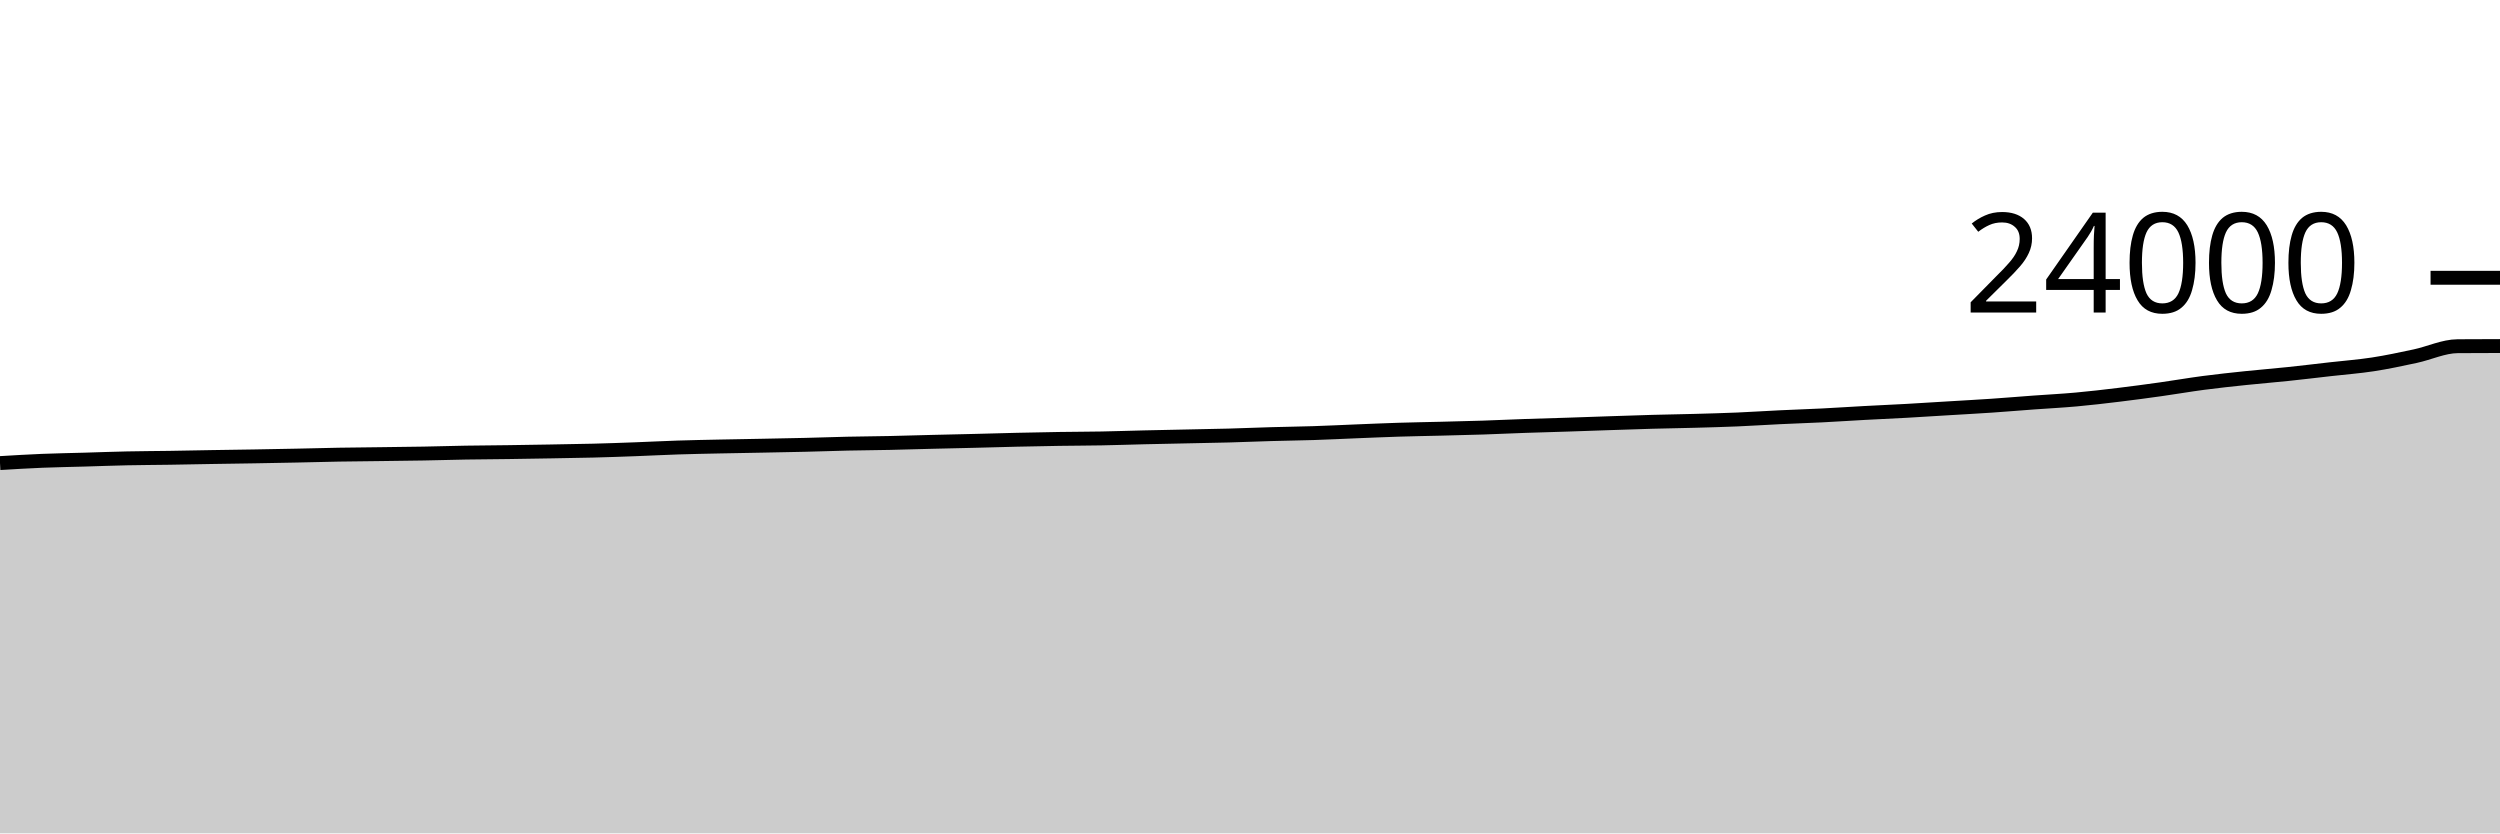
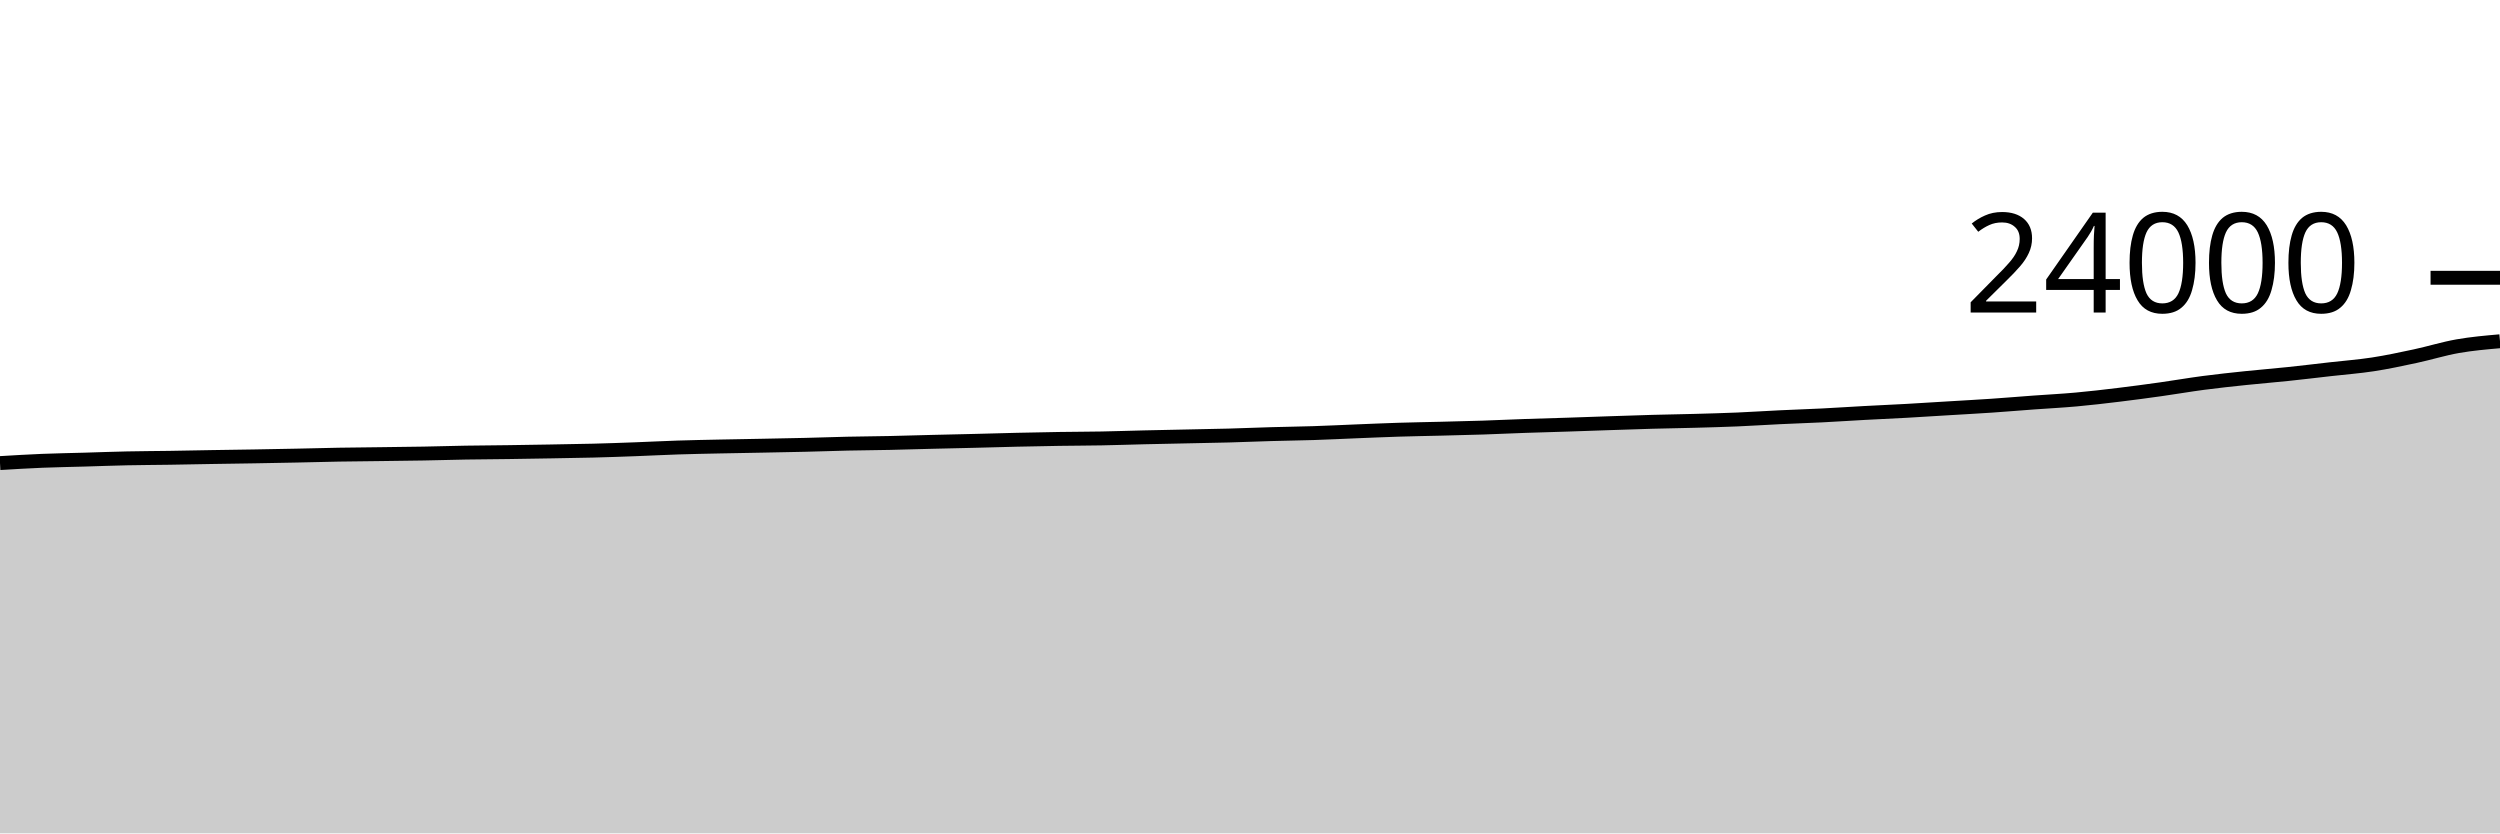
<svg xmlns="http://www.w3.org/2000/svg" viewBox="0 0 180 60">
  <g transform="translate(0,20)">
-     <path class="area" fill="rgba(0, 0, 0, 0.2)" d="M0,13.342C1.017,13.281,2.034,13.22,3.051,13.178C4.068,13.137,5.085,13.121,6.102,13.092C7.119,13.062,8.136,13.023,9.153,13.002C10.169,12.98,11.186,12.977,12.203,12.962C13.22,12.946,14.237,12.924,15.254,12.907C16.271,12.89,17.288,12.877,18.305,12.86C19.322,12.843,20.339,12.824,21.356,12.803C22.373,12.783,23.39,12.753,24.407,12.735C25.424,12.717,26.441,12.71,27.458,12.697C28.475,12.683,29.492,12.673,30.508,12.655C31.525,12.637,32.542,12.604,33.559,12.587C34.576,12.569,35.593,12.566,36.61,12.552C37.627,12.538,38.644,12.521,39.661,12.503C40.678,12.486,41.695,12.471,42.712,12.445C43.729,12.419,44.746,12.383,45.763,12.345C46.78,12.308,47.797,12.253,48.814,12.22C49.831,12.187,50.847,12.168,51.864,12.147C52.881,12.125,53.898,12.11,54.915,12.09C55.932,12.07,56.949,12.053,57.966,12.028C58.983,12.004,60,11.966,61.017,11.943C62.034,11.921,63.051,11.915,64.068,11.893C65.085,11.872,66.102,11.839,67.119,11.813C68.136,11.788,69.153,11.767,70.169,11.742C71.186,11.716,72.203,11.685,73.22,11.662C74.237,11.638,75.254,11.617,76.271,11.602C77.288,11.586,78.305,11.586,79.322,11.567C80.339,11.548,81.356,11.512,82.373,11.488C83.39,11.464,84.407,11.445,85.424,11.423C86.441,11.402,87.458,11.386,88.475,11.358C89.492,11.331,90.508,11.286,91.525,11.257C92.542,11.227,93.559,11.216,94.576,11.183C95.593,11.15,96.61,11.099,97.627,11.058C98.644,11.018,99.661,10.972,100.678,10.94C101.695,10.908,102.712,10.892,103.729,10.867C104.746,10.841,105.763,10.818,106.78,10.785C107.797,10.752,108.814,10.702,109.831,10.667C110.847,10.631,111.864,10.606,112.881,10.573C113.898,10.54,114.915,10.502,115.932,10.468C116.949,10.434,117.966,10.398,118.983,10.37C120,10.342,121.017,10.328,122.034,10.3C123.051,10.272,124.068,10.245,125.085,10.202C126.102,10.159,127.119,10.09,128.136,10.042C129.153,9.993,130.169,9.961,131.186,9.91C132.203,9.859,133.22,9.79,134.237,9.735C135.254,9.68,136.271,9.637,137.288,9.58C138.305,9.523,139.322,9.457,140.339,9.395C141.356,9.333,142.373,9.279,143.39,9.21C144.407,9.141,145.424,9.054,146.441,8.98C147.458,8.906,148.475,8.855,149.492,8.763C150.508,8.671,151.525,8.551,152.542,8.428C153.559,8.305,154.576,8.168,155.593,8.025C156.61,7.882,157.627,7.704,158.644,7.57C159.661,7.436,160.678,7.329,161.695,7.222C162.712,7.115,163.729,7.035,164.746,6.928C165.763,6.822,166.78,6.697,167.797,6.582C168.814,6.466,169.831,6.391,170.847,6.235C171.864,6.079,172.881,5.861,173.898,5.643C174.915,5.425,175.932,4.934,176.949,4.927C177.966,4.919,178.983,4.917,180,4.915L180,40C178.983,40,177.966,40,176.949,40C175.932,40,174.915,40,173.898,40C172.881,40,171.864,40,170.847,40C169.831,40,168.814,40,167.797,40C166.78,40,165.763,40,164.746,40C163.729,40,162.712,40,161.695,40C160.678,40,159.661,40,158.644,40C157.627,40,156.61,40,155.593,40C154.576,40,153.559,40,152.542,40C151.525,40,150.508,40,149.492,40C148.475,40,147.458,40,146.441,40C145.424,40,144.407,40,143.39,40C142.373,40,141.356,40,140.339,40C139.322,40,138.305,40,137.288,40C136.271,40,135.254,40,134.237,40C133.22,40,132.203,40,131.186,40C130.169,40,129.153,40,128.136,40C127.119,40,126.102,40,125.085,40C124.068,40,123.051,40,122.034,40C121.017,40,120,40,118.983,40C117.966,40,116.949,40,115.932,40C114.915,40,113.898,40,112.881,40C111.864,40,110.847,40,109.831,40C108.814,40,107.797,40,106.78,40C105.763,40,104.746,40,103.729,40C102.712,40,101.695,40,100.678,40C99.661,40,98.644,40,97.627,40C96.61,40,95.593,40,94.576,40C93.559,40,92.542,40,91.525,40C90.508,40,89.492,40,88.475,40C87.458,40,86.441,40,85.424,40C84.407,40,83.39,40,82.373,40C81.356,40,80.339,40,79.322,40C78.305,40,77.288,40,76.271,40C75.254,40,74.237,40,73.22,40C72.203,40,71.186,40,70.169,40C69.153,40,68.136,40,67.119,40C66.102,40,65.085,40,64.068,40C63.051,40,62.034,40,61.017,40C60,40,58.983,40,57.966,40C56.949,40,55.932,40,54.915,40C53.898,40,52.881,40,51.864,40C50.847,40,49.831,40,48.814,40C47.797,40,46.78,40,45.763,40C44.746,40,43.729,40,42.712,40C41.695,40,40.678,40,39.661,40C38.644,40,37.627,40,36.61,40C35.593,40,34.576,40,33.559,40C32.542,40,31.525,40,30.508,40C29.492,40,28.475,40,27.458,40C26.441,40,25.424,40,24.407,40C23.39,40,22.373,40,21.356,40C20.339,40,19.322,40,18.305,40C17.288,40,16.271,40,15.254,40C14.237,40,13.22,40,12.203,40C11.186,40,10.169,40,9.153,40C8.136,40,7.119,40,6.102,40C5.085,40,4.068,40,3.051,40C2.034,40,1.017,40,0,40Z" />
-     <path class="line" stroke="black" fill="none" d="M0,13.342C1.017,13.281,2.034,13.22,3.051,13.178C4.068,13.137,5.085,13.121,6.102,13.092C7.119,13.062,8.136,13.023,9.153,13.002C10.169,12.98,11.186,12.977,12.203,12.962C13.22,12.946,14.237,12.924,15.254,12.907C16.271,12.89,17.288,12.877,18.305,12.86C19.322,12.843,20.339,12.824,21.356,12.803C22.373,12.783,23.39,12.753,24.407,12.735C25.424,12.717,26.441,12.71,27.458,12.697C28.475,12.683,29.492,12.673,30.508,12.655C31.525,12.637,32.542,12.604,33.559,12.587C34.576,12.569,35.593,12.566,36.61,12.552C37.627,12.538,38.644,12.521,39.661,12.503C40.678,12.486,41.695,12.471,42.712,12.445C43.729,12.419,44.746,12.383,45.763,12.345C46.78,12.308,47.797,12.253,48.814,12.22C49.831,12.187,50.847,12.168,51.864,12.147C52.881,12.125,53.898,12.11,54.915,12.09C55.932,12.07,56.949,12.053,57.966,12.028C58.983,12.004,60,11.966,61.017,11.943C62.034,11.921,63.051,11.915,64.068,11.893C65.085,11.872,66.102,11.839,67.119,11.813C68.136,11.788,69.153,11.767,70.169,11.742C71.186,11.716,72.203,11.685,73.22,11.662C74.237,11.638,75.254,11.617,76.271,11.602C77.288,11.586,78.305,11.586,79.322,11.567C80.339,11.548,81.356,11.512,82.373,11.488C83.39,11.464,84.407,11.445,85.424,11.423C86.441,11.402,87.458,11.386,88.475,11.358C89.492,11.331,90.508,11.286,91.525,11.257C92.542,11.227,93.559,11.216,94.576,11.183C95.593,11.15,96.61,11.099,97.627,11.058C98.644,11.018,99.661,10.972,100.678,10.94C101.695,10.908,102.712,10.892,103.729,10.867C104.746,10.841,105.763,10.818,106.78,10.785C107.797,10.752,108.814,10.702,109.831,10.667C110.847,10.631,111.864,10.606,112.881,10.573C113.898,10.54,114.915,10.502,115.932,10.468C116.949,10.434,117.966,10.398,118.983,10.37C120,10.342,121.017,10.328,122.034,10.3C123.051,10.272,124.068,10.245,125.085,10.202C126.102,10.159,127.119,10.09,128.136,10.042C129.153,9.993,130.169,9.961,131.186,9.91C132.203,9.859,133.22,9.79,134.237,9.735C135.254,9.68,136.271,9.637,137.288,9.58C138.305,9.523,139.322,9.457,140.339,9.395C141.356,9.333,142.373,9.279,143.39,9.21C144.407,9.141,145.424,9.054,146.441,8.98C147.458,8.906,148.475,8.855,149.492,8.763C150.508,8.671,151.525,8.551,152.542,8.428C153.559,8.305,154.576,8.168,155.593,8.025C156.61,7.882,157.627,7.704,158.644,7.57C159.661,7.436,160.678,7.329,161.695,7.222C162.712,7.115,163.729,7.035,164.746,6.928C165.763,6.822,166.78,6.697,167.797,6.582C168.814,6.466,169.831,6.391,170.847,6.235C171.864,6.079,172.881,5.861,173.898,5.643C174.915,5.425,175.932,4.934,176.949,4.927C177.966,4.919,178.983,4.917,180,4.915" />
+     <path class="area" fill="rgba(0, 0, 0, 0.2)" d="M0,13.342C1.017,13.281,2.034,13.22,3.051,13.178C4.068,13.137,5.085,13.121,6.102,13.092C7.119,13.062,8.136,13.023,9.153,13.002C10.169,12.98,11.186,12.977,12.203,12.962C13.22,12.946,14.237,12.924,15.254,12.907C16.271,12.89,17.288,12.877,18.305,12.86C19.322,12.843,20.339,12.824,21.356,12.803C22.373,12.783,23.39,12.753,24.407,12.735C25.424,12.717,26.441,12.71,27.458,12.697C28.475,12.683,29.492,12.673,30.508,12.655C31.525,12.637,32.542,12.604,33.559,12.587C34.576,12.569,35.593,12.566,36.61,12.552C37.627,12.538,38.644,12.521,39.661,12.503C40.678,12.486,41.695,12.471,42.712,12.445C43.729,12.419,44.746,12.383,45.763,12.345C46.78,12.308,47.797,12.253,48.814,12.22C49.831,12.187,50.847,12.168,51.864,12.147C52.881,12.125,53.898,12.11,54.915,12.09C55.932,12.07,56.949,12.053,57.966,12.028C58.983,12.004,60,11.966,61.017,11.943C62.034,11.921,63.051,11.915,64.068,11.893C65.085,11.872,66.102,11.839,67.119,11.813C68.136,11.788,69.153,11.767,70.169,11.742C71.186,11.716,72.203,11.685,73.22,11.662C74.237,11.638,75.254,11.617,76.271,11.602C77.288,11.586,78.305,11.586,79.322,11.567C80.339,11.548,81.356,11.512,82.373,11.488C83.39,11.464,84.407,11.445,85.424,11.423C86.441,11.402,87.458,11.386,88.475,11.358C89.492,11.331,90.508,11.286,91.525,11.257C92.542,11.227,93.559,11.216,94.576,11.183C95.593,11.15,96.61,11.099,97.627,11.058C98.644,11.018,99.661,10.972,100.678,10.94C101.695,10.908,102.712,10.892,103.729,10.867C104.746,10.841,105.763,10.818,106.78,10.785C107.797,10.752,108.814,10.702,109.831,10.667C110.847,10.631,111.864,10.606,112.881,10.573C113.898,10.54,114.915,10.502,115.932,10.468C116.949,10.434,117.966,10.398,118.983,10.37C120,10.342,121.017,10.328,122.034,10.3C123.051,10.272,124.068,10.245,125.085,10.202C126.102,10.159,127.119,10.09,128.136,10.042C129.153,9.993,130.169,9.961,131.186,9.91C132.203,9.859,133.22,9.79,134.237,9.735C135.254,9.68,136.271,9.637,137.288,9.58C138.305,9.523,139.322,9.457,140.339,9.395C141.356,9.333,142.373,9.279,143.39,9.21C144.407,9.141,145.424,9.054,146.441,8.98C147.458,8.906,148.475,8.855,149.492,8.763C150.508,8.671,151.525,8.551,152.542,8.428C153.559,8.305,154.576,8.168,155.593,8.025C156.61,7.882,157.627,7.704,158.644,7.57C159.661,7.436,160.678,7.329,161.695,7.222C162.712,7.115,163.729,7.035,164.746,6.928C165.763,6.822,166.78,6.697,167.797,6.582C168.814,6.466,169.831,6.391,170.847,6.235C171.864,6.079,172.881,5.861,173.898,5.643C174.915,5.425,175.932,5.106,176.949,4.927C177.966,4.748,178.983,4.659,180,4.57L180,40C178.983,40,177.966,40,176.949,40C175.932,40,174.915,40,173.898,40C172.881,40,171.864,40,170.847,40C169.831,40,168.814,40,167.797,40C166.78,40,165.763,40,164.746,40C163.729,40,162.712,40,161.695,40C160.678,40,159.661,40,158.644,40C157.627,40,156.61,40,155.593,40C154.576,40,153.559,40,152.542,40C151.525,40,150.508,40,149.492,40C148.475,40,147.458,40,146.441,40C145.424,40,144.407,40,143.39,40C142.373,40,141.356,40,140.339,40C139.322,40,138.305,40,137.288,40C136.271,40,135.254,40,134.237,40C133.22,40,132.203,40,131.186,40C130.169,40,129.153,40,128.136,40C127.119,40,126.102,40,125.085,40C124.068,40,123.051,40,122.034,40C121.017,40,120,40,118.983,40C117.966,40,116.949,40,115.932,40C114.915,40,113.898,40,112.881,40C111.864,40,110.847,40,109.831,40C108.814,40,107.797,40,106.78,40C105.763,40,104.746,40,103.729,40C102.712,40,101.695,40,100.678,40C99.661,40,98.644,40,97.627,40C96.61,40,95.593,40,94.576,40C93.559,40,92.542,40,91.525,40C90.508,40,89.492,40,88.475,40C87.458,40,86.441,40,85.424,40C84.407,40,83.39,40,82.373,40C81.356,40,80.339,40,79.322,40C78.305,40,77.288,40,76.271,40C75.254,40,74.237,40,73.22,40C72.203,40,71.186,40,70.169,40C69.153,40,68.136,40,67.119,40C66.102,40,65.085,40,64.068,40C63.051,40,62.034,40,61.017,40C60,40,58.983,40,57.966,40C56.949,40,55.932,40,54.915,40C53.898,40,52.881,40,51.864,40C50.847,40,49.831,40,48.814,40C47.797,40,46.78,40,45.763,40C44.746,40,43.729,40,42.712,40C41.695,40,40.678,40,39.661,40C38.644,40,37.627,40,36.61,40C35.593,40,34.576,40,33.559,40C32.542,40,31.525,40,30.508,40C29.492,40,28.475,40,27.458,40C26.441,40,25.424,40,24.407,40C23.39,40,22.373,40,21.356,40C20.339,40,19.322,40,18.305,40C17.288,40,16.271,40,15.254,40C14.237,40,13.22,40,12.203,40C11.186,40,10.169,40,9.153,40C8.136,40,7.119,40,6.102,40C5.085,40,4.068,40,3.051,40C2.034,40,1.017,40,0,40Z" />
+     <path class="line" stroke="black" fill="none" d="M0,13.342C1.017,13.281,2.034,13.22,3.051,13.178C4.068,13.137,5.085,13.121,6.102,13.092C7.119,13.062,8.136,13.023,9.153,13.002C10.169,12.98,11.186,12.977,12.203,12.962C13.22,12.946,14.237,12.924,15.254,12.907C16.271,12.89,17.288,12.877,18.305,12.86C19.322,12.843,20.339,12.824,21.356,12.803C22.373,12.783,23.39,12.753,24.407,12.735C25.424,12.717,26.441,12.71,27.458,12.697C28.475,12.683,29.492,12.673,30.508,12.655C31.525,12.637,32.542,12.604,33.559,12.587C34.576,12.569,35.593,12.566,36.61,12.552C37.627,12.538,38.644,12.521,39.661,12.503C40.678,12.486,41.695,12.471,42.712,12.445C43.729,12.419,44.746,12.383,45.763,12.345C46.78,12.308,47.797,12.253,48.814,12.22C49.831,12.187,50.847,12.168,51.864,12.147C52.881,12.125,53.898,12.11,54.915,12.09C55.932,12.07,56.949,12.053,57.966,12.028C58.983,12.004,60,11.966,61.017,11.943C62.034,11.921,63.051,11.915,64.068,11.893C65.085,11.872,66.102,11.839,67.119,11.813C68.136,11.788,69.153,11.767,70.169,11.742C71.186,11.716,72.203,11.685,73.22,11.662C74.237,11.638,75.254,11.617,76.271,11.602C77.288,11.586,78.305,11.586,79.322,11.567C80.339,11.548,81.356,11.512,82.373,11.488C83.39,11.464,84.407,11.445,85.424,11.423C86.441,11.402,87.458,11.386,88.475,11.358C89.492,11.331,90.508,11.286,91.525,11.257C92.542,11.227,93.559,11.216,94.576,11.183C95.593,11.15,96.61,11.099,97.627,11.058C98.644,11.018,99.661,10.972,100.678,10.94C101.695,10.908,102.712,10.892,103.729,10.867C104.746,10.841,105.763,10.818,106.78,10.785C107.797,10.752,108.814,10.702,109.831,10.667C110.847,10.631,111.864,10.606,112.881,10.573C113.898,10.54,114.915,10.502,115.932,10.468C116.949,10.434,117.966,10.398,118.983,10.37C120,10.342,121.017,10.328,122.034,10.3C123.051,10.272,124.068,10.245,125.085,10.202C126.102,10.159,127.119,10.09,128.136,10.042C129.153,9.993,130.169,9.961,131.186,9.91C132.203,9.859,133.22,9.79,134.237,9.735C135.254,9.68,136.271,9.637,137.288,9.58C138.305,9.523,139.322,9.457,140.339,9.395C141.356,9.333,142.373,9.279,143.39,9.21C144.407,9.141,145.424,9.054,146.441,8.98C147.458,8.906,148.475,8.855,149.492,8.763C150.508,8.671,151.525,8.551,152.542,8.428C153.559,8.305,154.576,8.168,155.593,8.025C156.61,7.882,157.627,7.704,158.644,7.57C159.661,7.436,160.678,7.329,161.695,7.222C162.712,7.115,163.729,7.035,164.746,6.928C165.763,6.822,166.78,6.697,167.797,6.582C168.814,6.466,169.831,6.391,170.847,6.235C171.864,6.079,172.881,5.861,173.898,5.643C174.915,5.425,175.932,5.106,176.949,4.927C177.966,4.748,178.983,4.659,180,4.57" />
    <path class="axis-ceiling" stroke-width="1" stroke="black" fill="none" d="M175,0L180,0" />
    <text class="axis-ceiling-label" font-family="sans-serif" text-anchor="end" font-size="10px" x="170" y="2.5">24000</text>
  </g>
</svg>
